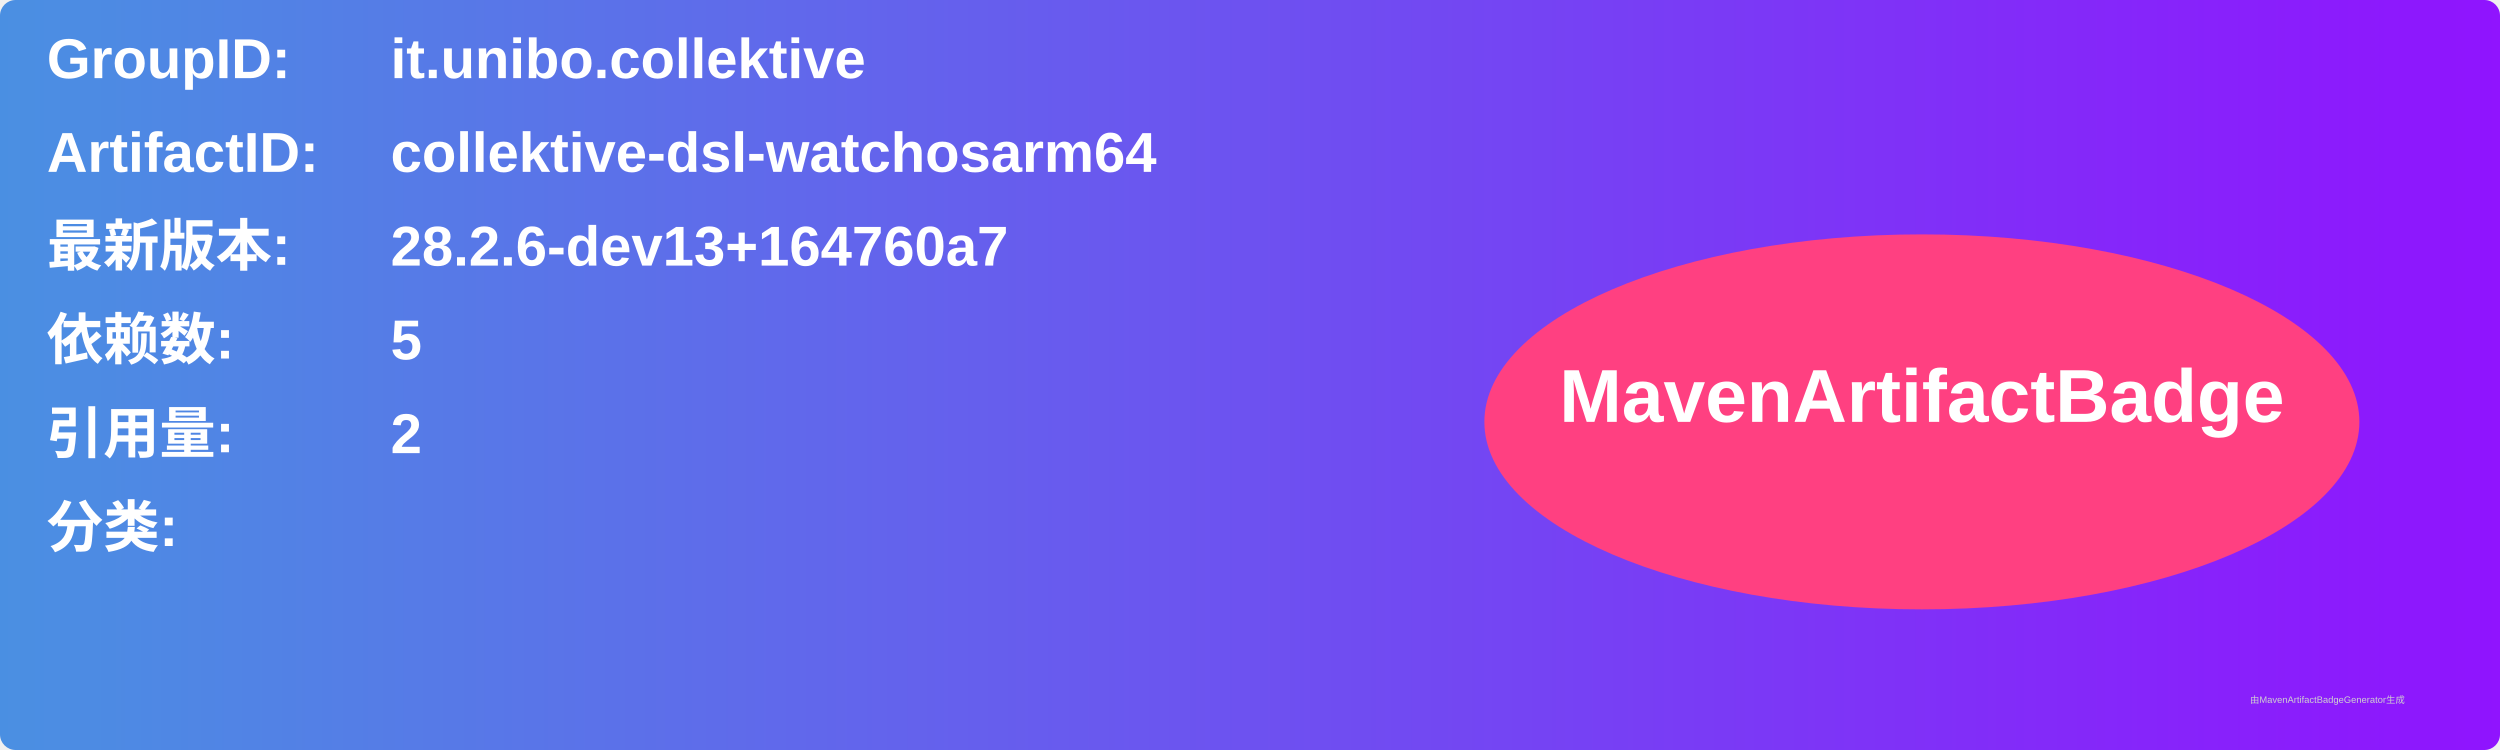
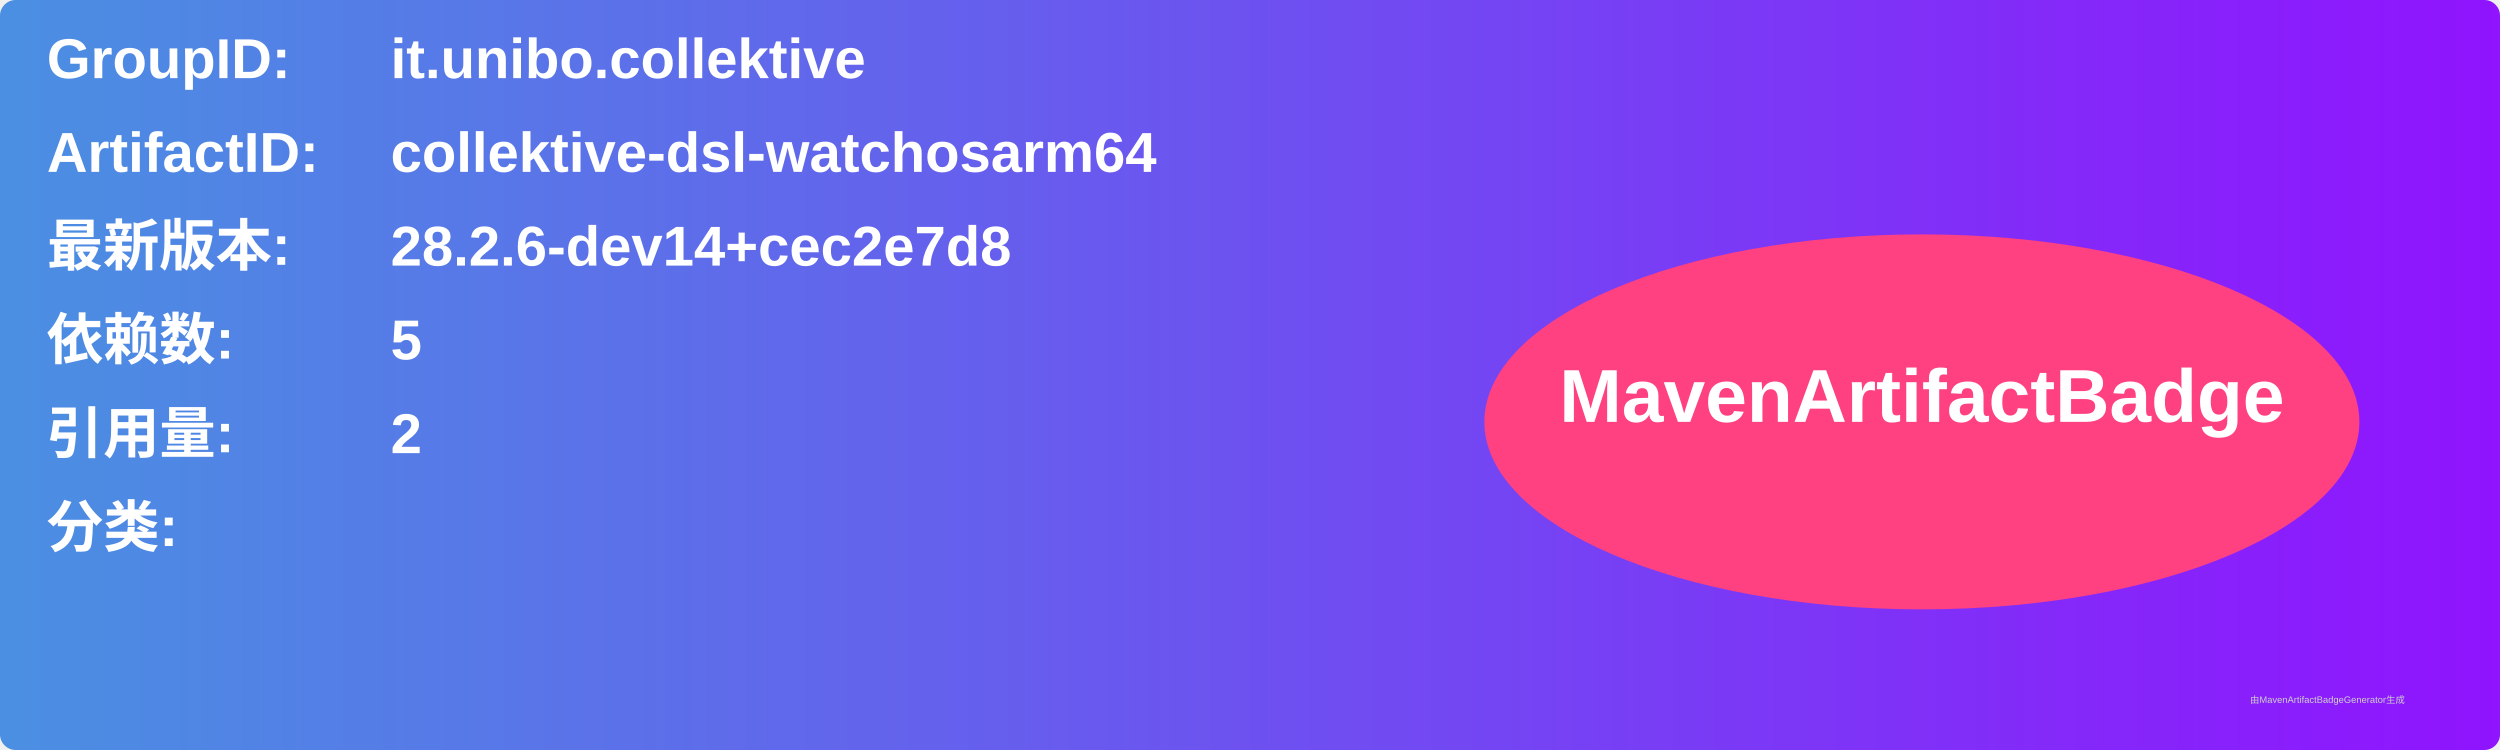
<svg xmlns="http://www.w3.org/2000/svg" width="800" height="240" viewBox="0 0 800 240">
  <linearGradient id="grad" x1="0%" y1="0%" x2="100%" y2="0%">
    <stop offset="0%" stop-color="#4a90e2" />
    <stop offset="100%" stop-color="#9013fe" />
  </linearGradient>
  <rect width="100%" height="100%" rx="5" ry="5" fill="url(#grad)" />
  <g transform="translate(15, 15)">
    <text x="0" y="10" font-family="Arial" font-size="18" fill="white" font-weight="bold" width="260">GroupID:</text>
    <text x="110" y="10" font-family="Arial" font-size="18" fill="white" font-weight="bold" width="460">it.unibo.collektive</text>
    <text x="0" y="40" font-family="Arial" font-size="18" fill="white" font-weight="bold" width="260">ArtifactID:</text>
    <text x="110" y="40" font-family="Arial" font-size="18" fill="white" font-weight="bold" width="460">collektive-dsl-watchosarm64</text>
    <text x="0" y="70" font-family="Arial" font-size="18" fill="white" font-weight="bold">最新版本:</text>
    <text x="110" y="70" font-family="Arial" font-size="18" fill="white" font-weight="bold">
-       <tspan font-weight="bold">28.2.6-dev13+164760a7</tspan>
+       <tspan font-weight="bold">28.2.6-dev14+cec2e7d8</tspan>
    </text>
    <text x="0" y="100" font-family="Arial" font-size="18" fill="white" font-weight="bold">依赖数: </text>
    <text x="110" y="100" font-family="Arial" font-size="18" fill="white">
      <tspan font-weight="bold">5</tspan>
    </text>
    <text x="0" y="130" font-family="Arial" font-size="18" fill="white" font-weight="bold">引用量: </text>
    <text x="110" y="130" font-family="Arial" font-size="18" fill="white">
      <tspan font-weight="bold">2</tspan>
    </text>
    <text x="0" y="160" font-family="Arial" font-size="18" fill="white" font-weight="bold">分类:</text>
    <text x="10" y="190" font-family="Arial" font-size="10" fill="white">
      <tspan font-weight="bold" />
    </text>
    <ellipse cx="600" cy="120" rx="140" ry="60" fill="#ff4081" />
    <text x="600" y="120" text-anchor="middle" font-family="Arial" font-size="24" fill="white" font-weight="bold">MavenArtifactBadge</text>
  </g>
  <text x="720" y="225" font-family="Arial" font-size="3" fill="#d0d0d0">由MavenArtifactBadgeGenerator生成</text>
</svg>
